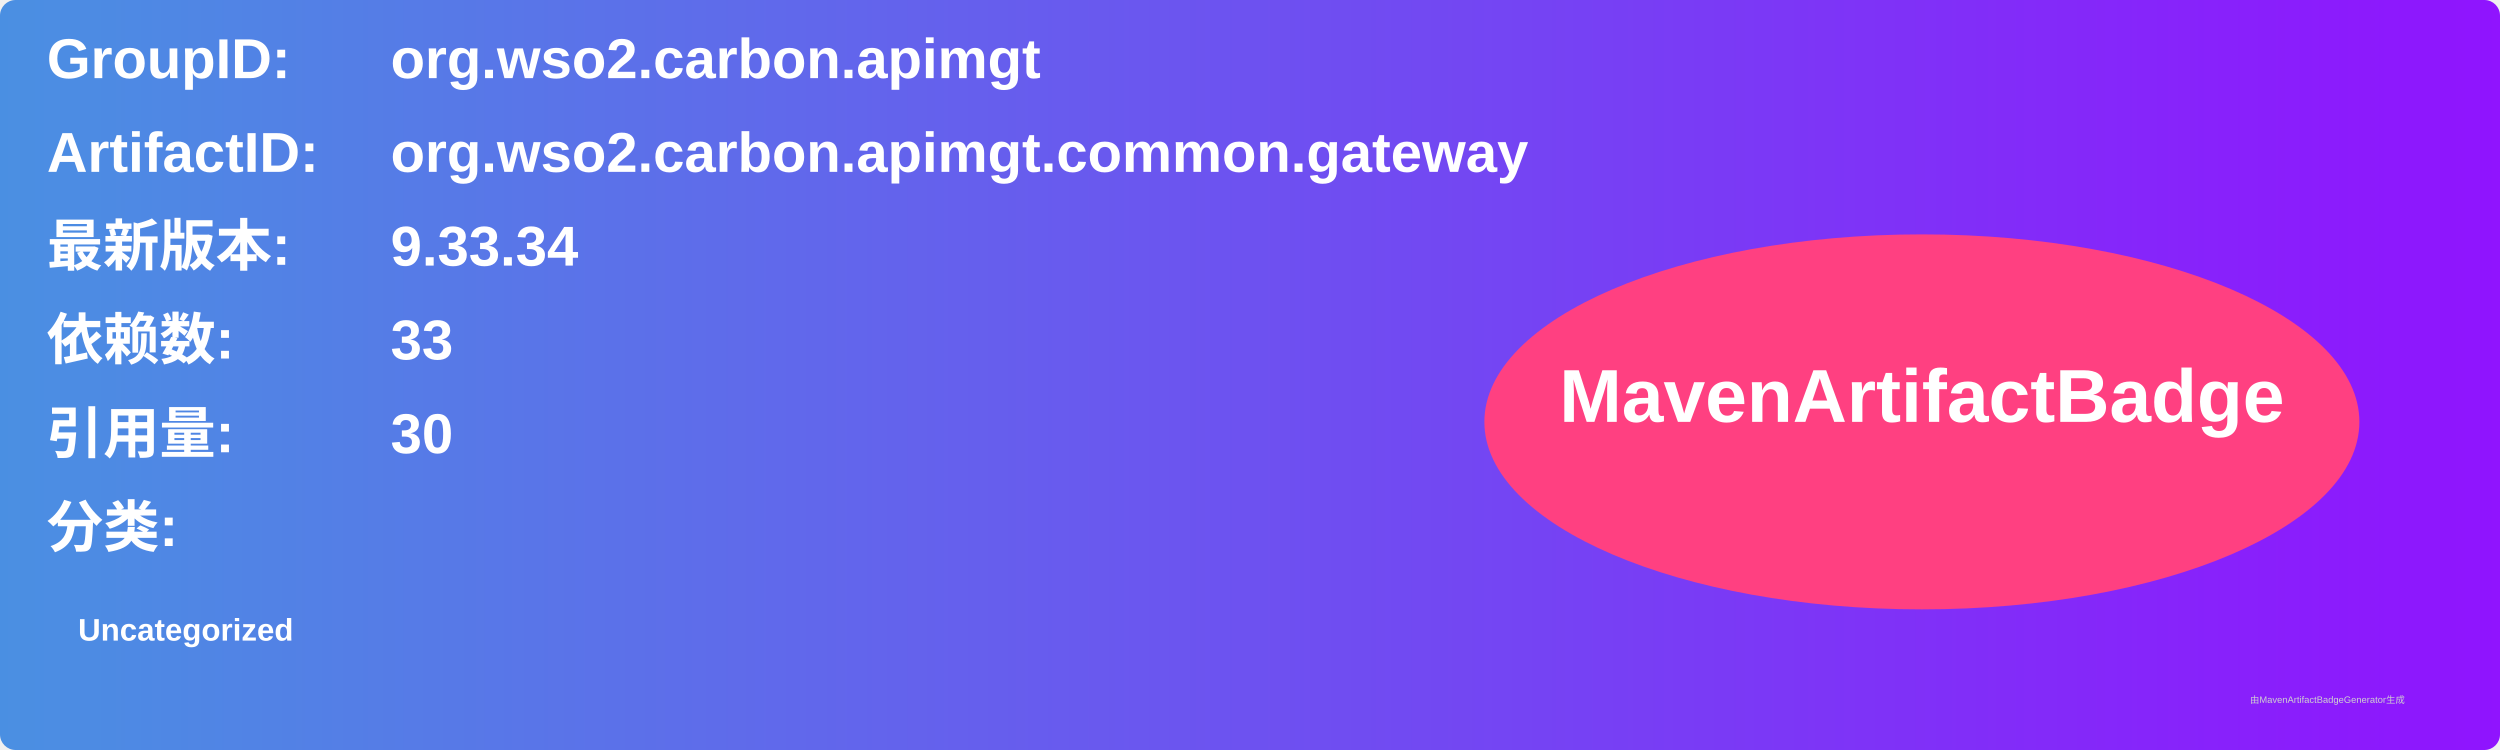
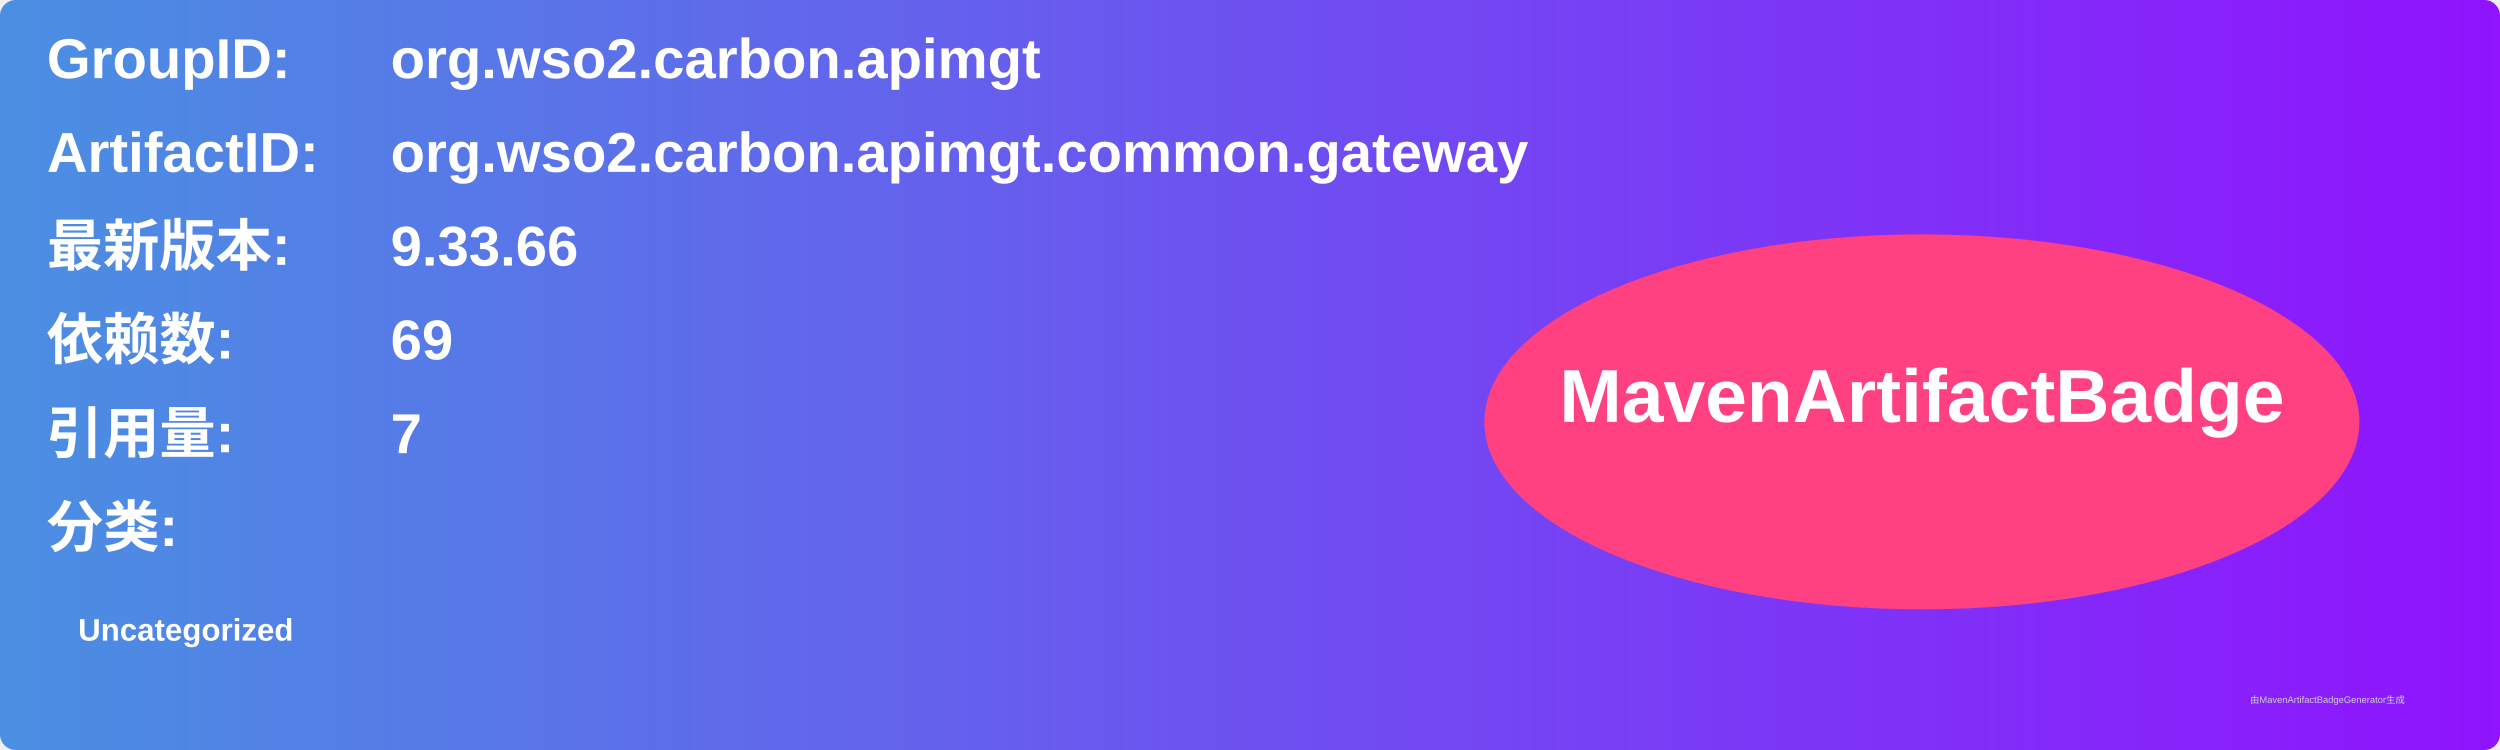
<svg xmlns="http://www.w3.org/2000/svg" width="800" height="240" viewBox="0 0 800 240">
  <linearGradient id="grad" x1="0%" y1="0%" x2="100%" y2="0%">
    <stop offset="0%" stop-color="#4a90e2" />
    <stop offset="100%" stop-color="#9013fe" />
  </linearGradient>
  <rect width="100%" height="100%" rx="5" ry="5" fill="url(#grad)" />
  <g transform="translate(15, 15)">
    <text x="0" y="10" font-family="Arial" font-size="18" fill="white" font-weight="bold" width="260">GroupID:</text>
    <text x="110" y="10" font-family="Arial" font-size="18" fill="white" font-weight="bold" width="460">org.wso2.carbon.apimgt</text>
    <text x="0" y="40" font-family="Arial" font-size="18" fill="white" font-weight="bold" width="260">ArtifactID:</text>
    <text x="110" y="40" font-family="Arial" font-size="18" fill="white" font-weight="bold" width="460">org.wso2.carbon.apimgt.common.gateway</text>
    <text x="0" y="70" font-family="Arial" font-size="18" fill="white" font-weight="bold">最新版本:</text>
    <text x="110" y="70" font-family="Arial" font-size="18" fill="white" font-weight="bold">
-       <tspan font-weight="bold">9.33.34</tspan>
+       <tspan font-weight="bold">9.33.66</tspan>
    </text>
    <text x="0" y="100" font-family="Arial" font-size="18" fill="white" font-weight="bold">依赖数: </text>
    <text x="110" y="100" font-family="Arial" font-size="18" fill="white">
-       <tspan font-weight="bold">33</tspan>
+       <tspan font-weight="bold">69</tspan>
    </text>
    <text x="0" y="130" font-family="Arial" font-size="18" fill="white" font-weight="bold">引用量: </text>
    <text x="110" y="130" font-family="Arial" font-size="18" fill="white">
-       <tspan font-weight="bold">30</tspan>
+       <tspan font-weight="bold">7</tspan>
    </text>
    <text x="0" y="160" font-family="Arial" font-size="18" fill="white" font-weight="bold">分类:</text>
    <text x="10" y="190" font-family="Arial" font-size="10" fill="white">
      <tspan font-weight="bold">Uncategorized</tspan>
    </text>
    <ellipse cx="600" cy="120" rx="140" ry="60" fill="#ff4081" />
    <text x="600" y="120" text-anchor="middle" font-family="Arial" font-size="24" fill="white" font-weight="bold">MavenArtifactBadge</text>
  </g>
  <text x="720" y="225" font-family="Arial" font-size="3" fill="#d0d0d0">由MavenArtifactBadgeGenerator生成</text>
</svg>
